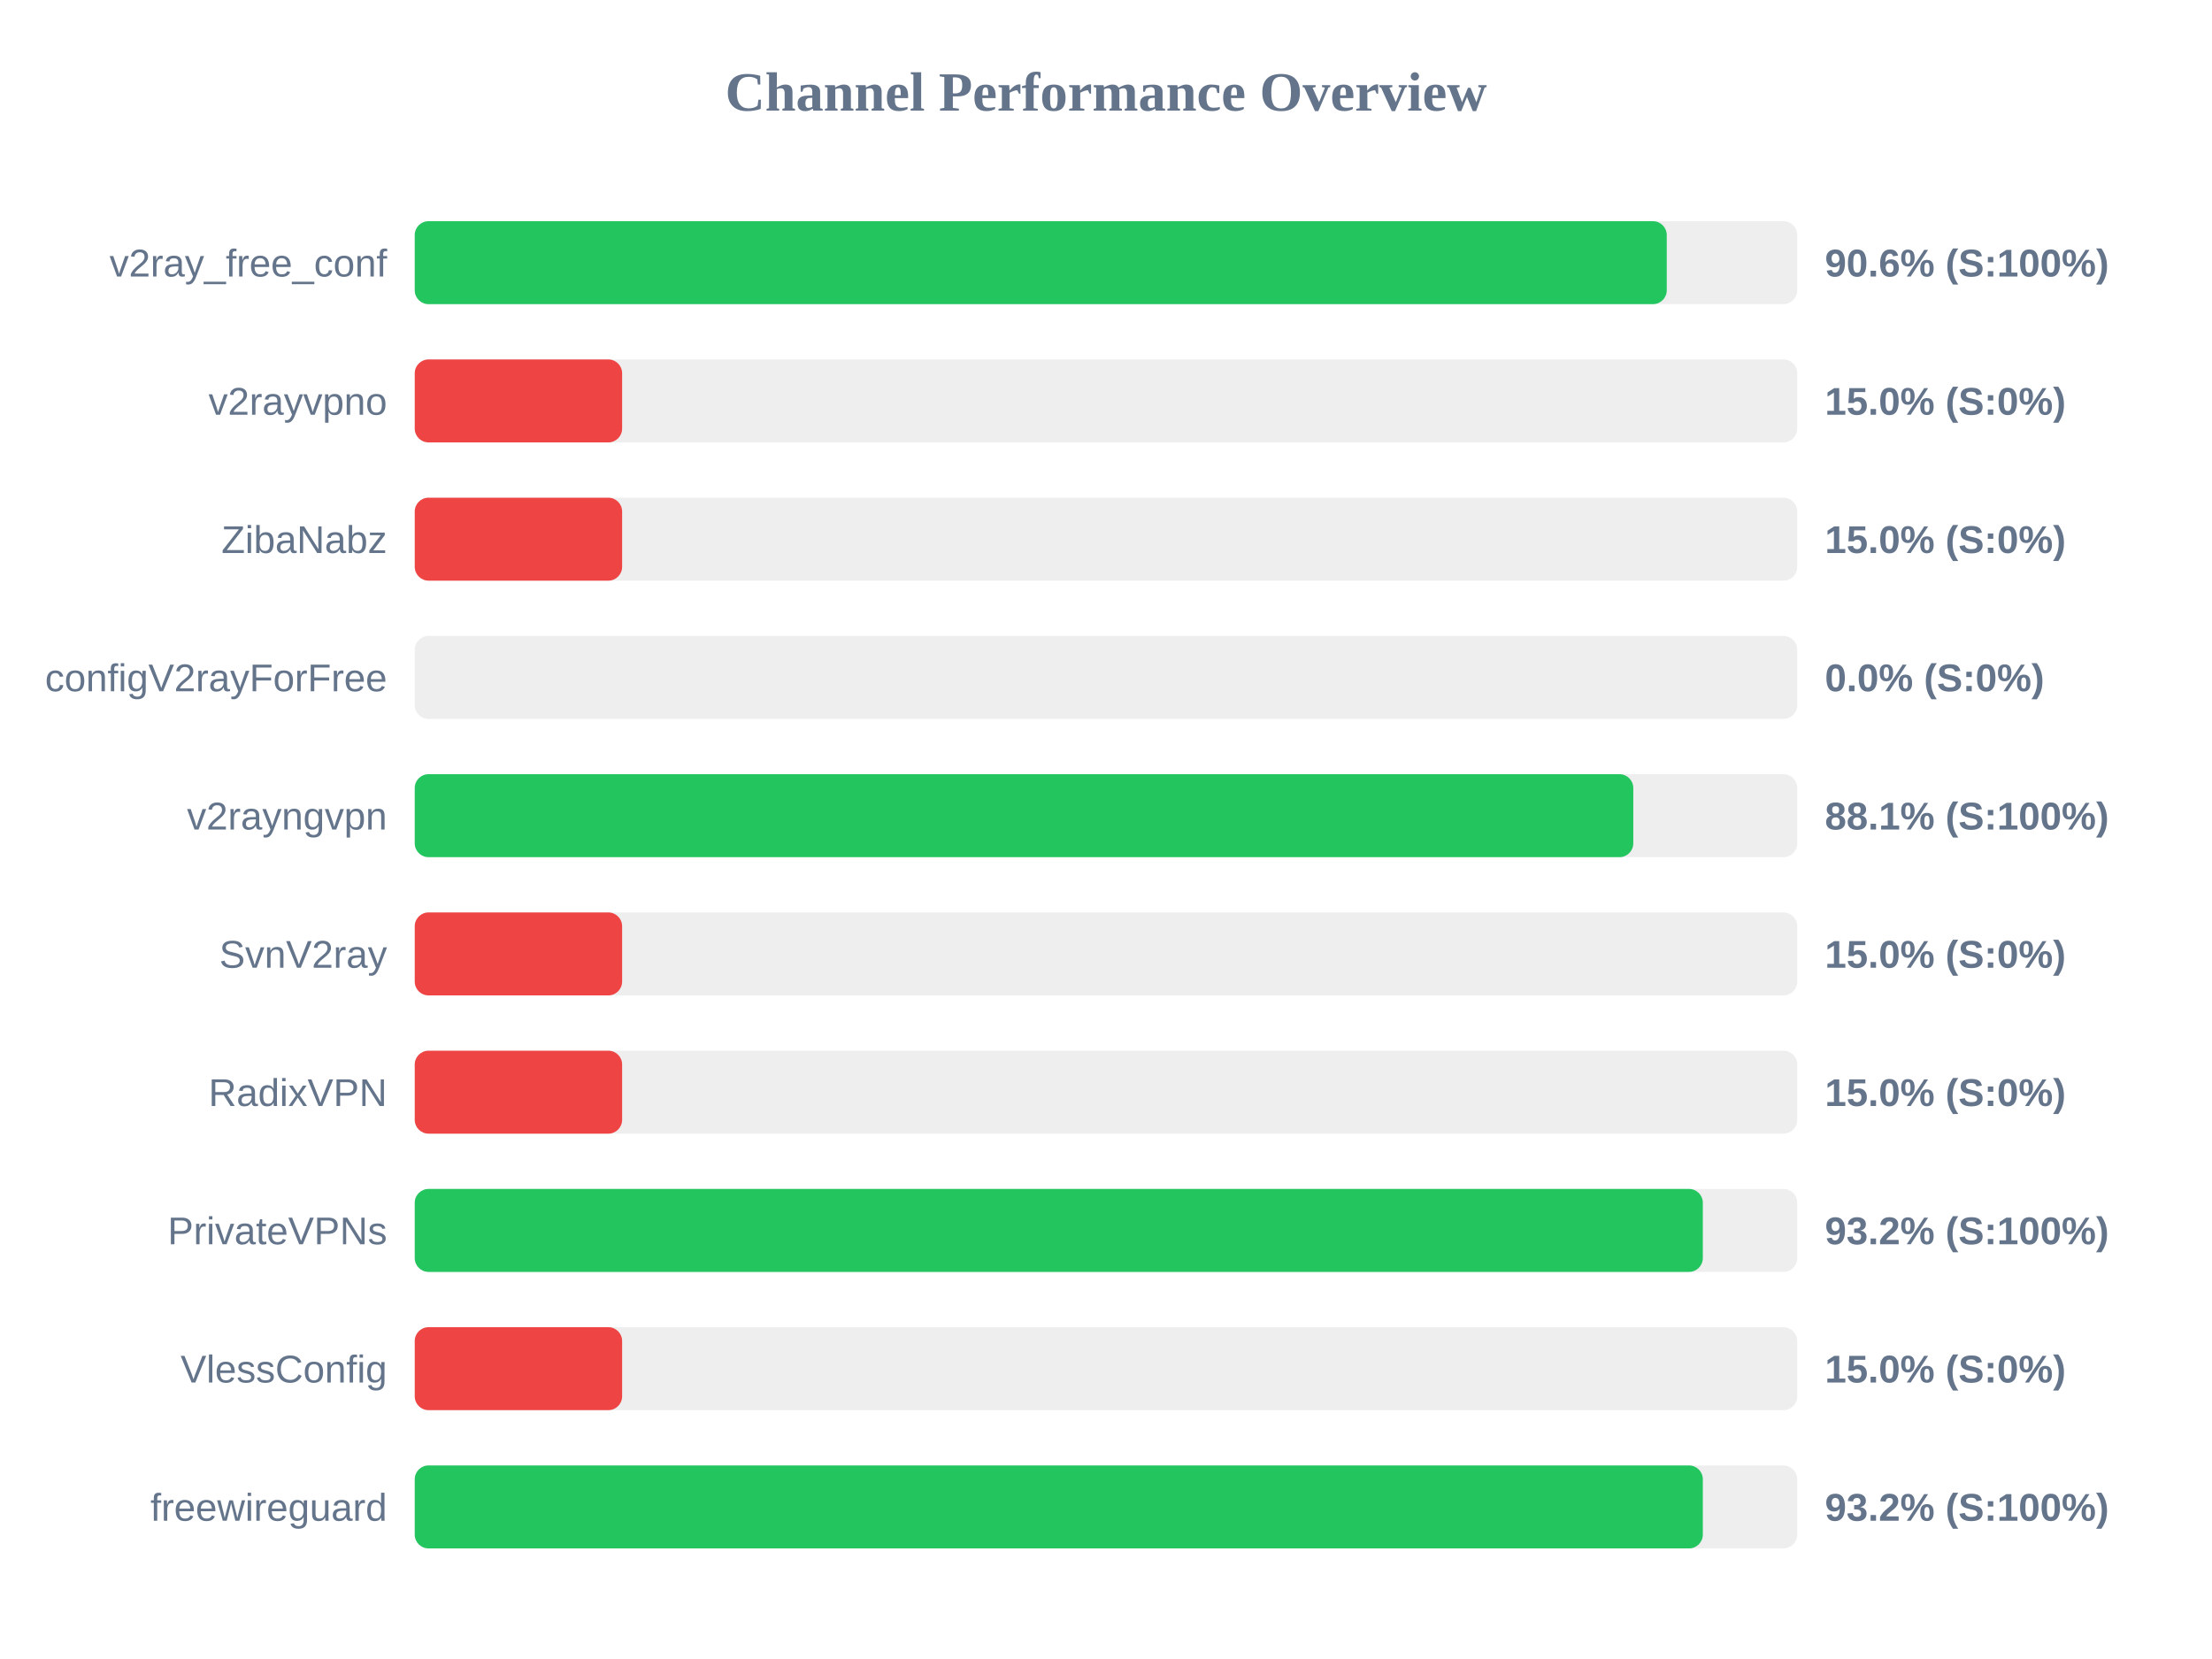
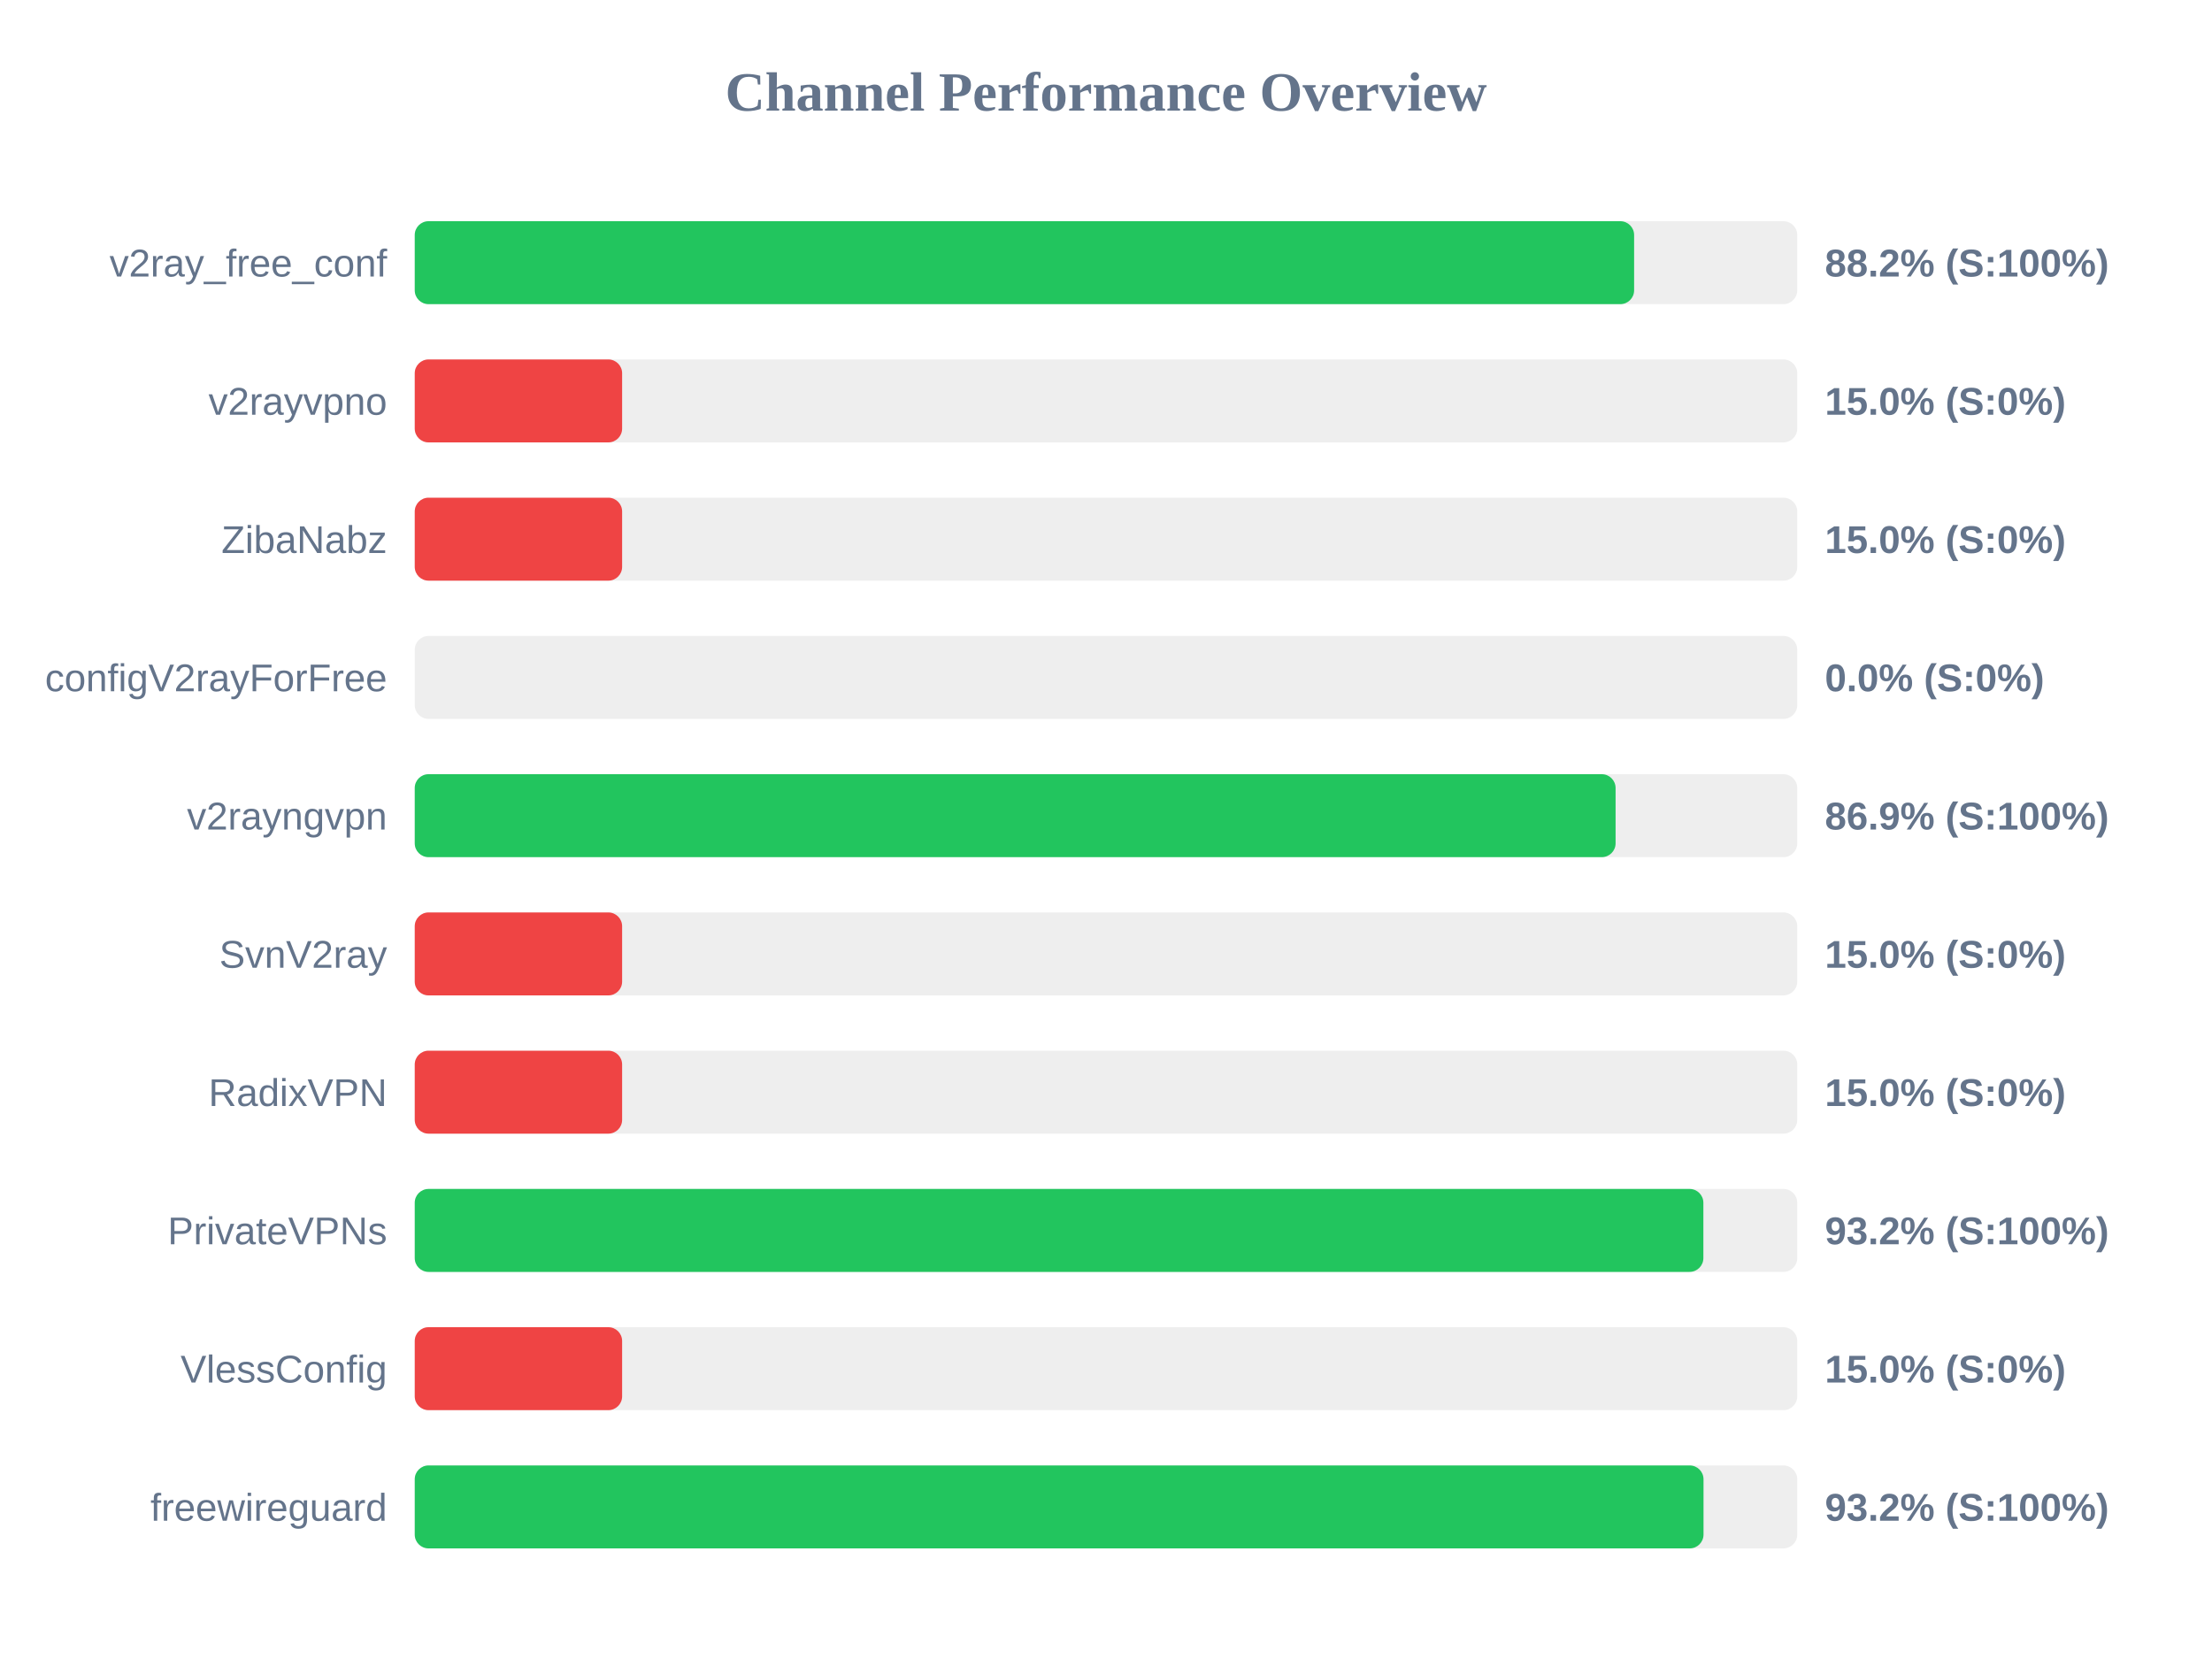
<svg xmlns="http://www.w3.org/2000/svg" width="800" height="600" version="1.1">
  <style>
        .row { font: 14px Arial; fill: #64748b; }
        .score { font: bold 14px Arial; fill: #64748b; }
    </style>
  <text x="400" y="40" text-anchor="middle" font-size="20px" font-weight="bold" fill="#64748b">Channel Performance Overview</text>
  <rect x="150" y="80" width="500" height="30" fill="#eee" rx="5" />
-   <rect x="150" y="80" width="452.8" height="30" fill="#22c55e" rx="5" />
+   <rect x="150" y="80" width="441.0" height="30" fill="#22c55e" rx="5" />
  <text x="140" y="100" text-anchor="end" class="row">v2ray_free_conf</text>
-   <text x="660" y="100" text-anchor="start" class="score">90.6% (S:100%)</text>
+   <text x="660" y="100" text-anchor="start" class="score">88.2% (S:100%)</text>
  <rect x="150" y="130" width="500" height="30" fill="#eee" rx="5" />
  <rect x="150" y="130" width="75.0" height="30" fill="#ef4444" rx="5" />
  <text x="140" y="150" text-anchor="end" class="row">v2rayvpno</text>
  <text x="660" y="150" text-anchor="start" class="score">15.0% (S:0%)</text>
  <rect x="150" y="180" width="500" height="30" fill="#eee" rx="5" />
  <rect x="150" y="180" width="75.0" height="30" fill="#ef4444" rx="5" />
  <text x="140" y="200" text-anchor="end" class="row">ZibaNabz</text>
  <text x="660" y="200" text-anchor="start" class="score">15.0% (S:0%)</text>
  <rect x="150" y="230" width="500" height="30" fill="#eee" rx="5" />
  <rect x="150" y="230" width="0.0" height="30" fill="#ef4444" rx="5" />
  <text x="140" y="250" text-anchor="end" class="row">configV2rayForFree</text>
  <text x="660" y="250" text-anchor="start" class="score">0.0% (S:0%)</text>
  <rect x="150" y="280" width="500" height="30" fill="#eee" rx="5" />
-   <rect x="150" y="280" width="440.7" height="30" fill="#22c55e" rx="5" />
+   <rect x="150" y="280" width="434.3" height="30" fill="#22c55e" rx="5" />
  <text x="140" y="300" text-anchor="end" class="row">v2rayngvpn</text>
-   <text x="660" y="300" text-anchor="start" class="score">88.1% (S:100%)</text>
+   <text x="660" y="300" text-anchor="start" class="score">86.9% (S:100%)</text>
  <rect x="150" y="330" width="500" height="30" fill="#eee" rx="5" />
  <rect x="150" y="330" width="75.0" height="30" fill="#ef4444" rx="5" />
  <text x="140" y="350" text-anchor="end" class="row">SvnV2ray</text>
  <text x="660" y="350" text-anchor="start" class="score">15.0% (S:0%)</text>
  <rect x="150" y="380" width="500" height="30" fill="#eee" rx="5" />
  <rect x="150" y="380" width="75.0" height="30" fill="#ef4444" rx="5" />
  <text x="140" y="400" text-anchor="end" class="row">RadixVPN</text>
  <text x="660" y="400" text-anchor="start" class="score">15.0% (S:0%)</text>
  <rect x="150" y="430" width="500" height="30" fill="#eee" rx="5" />
-   <rect x="150" y="430" width="465.85" height="30" fill="#22c55e" rx="5" />
+   <rect x="150" y="430" width="466.05" height="30" fill="#22c55e" rx="5" />
  <text x="140" y="450" text-anchor="end" class="row">PrivateVPNs</text>
  <text x="660" y="450" text-anchor="start" class="score">93.2% (S:100%)</text>
  <rect x="150" y="480" width="500" height="30" fill="#eee" rx="5" />
  <rect x="150" y="480" width="75.0" height="30" fill="#ef4444" rx="5" />
  <text x="140" y="500" text-anchor="end" class="row">VlessConfig</text>
  <text x="660" y="500" text-anchor="start" class="score">15.0% (S:0%)</text>
  <rect x="150" y="530" width="500" height="30" fill="#eee" rx="5" />
-   <rect x="150" y="530" width="465.85" height="30" fill="#22c55e" rx="5" />
+   <rect x="150" y="530" width="466.1" height="30" fill="#22c55e" rx="5" />
  <text x="140" y="550" text-anchor="end" class="row">freewireguard</text>
  <text x="660" y="550" text-anchor="start" class="score">93.2% (S:100%)</text>
</svg>
